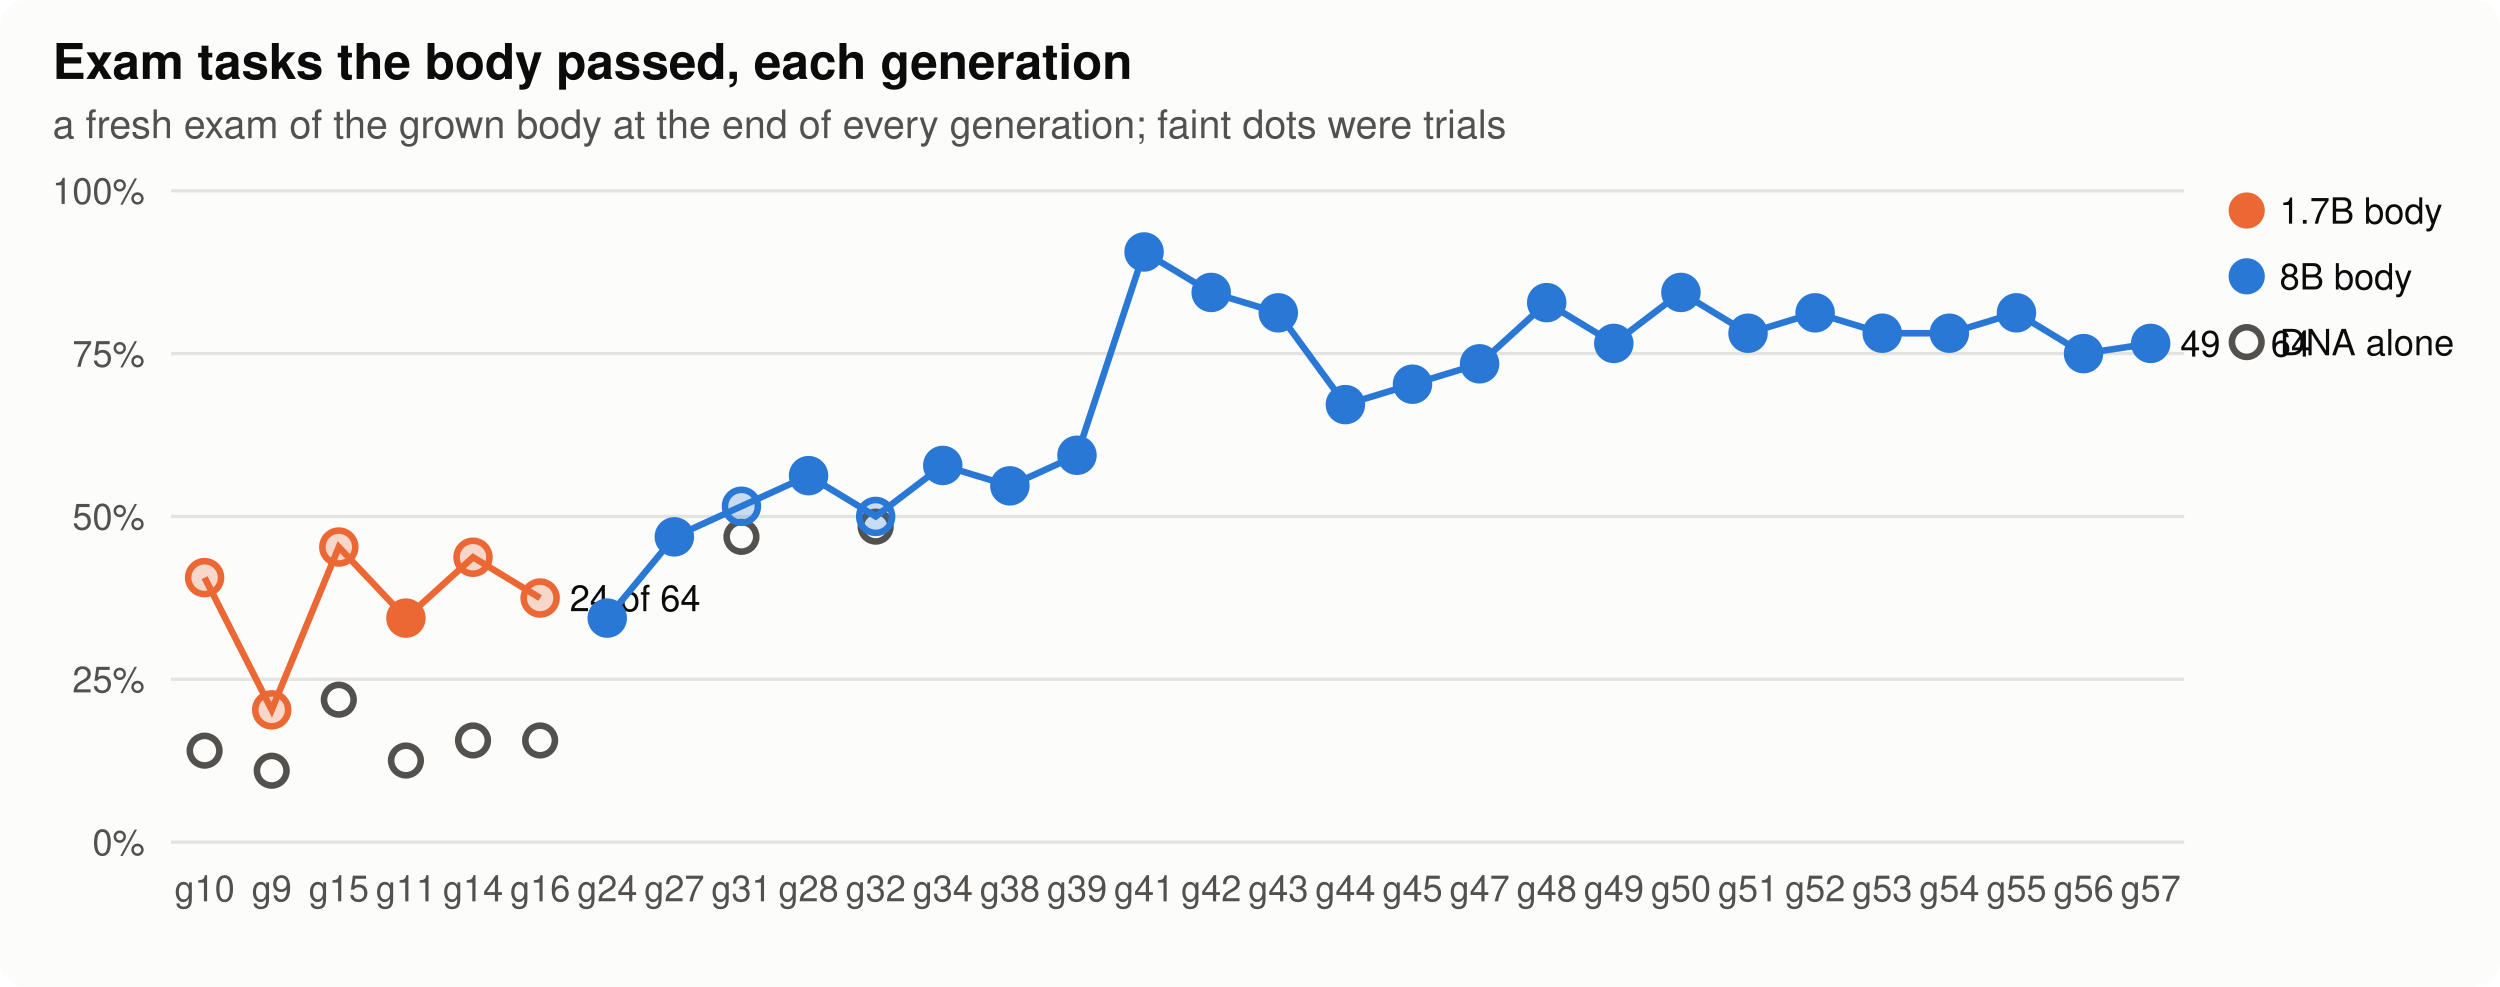
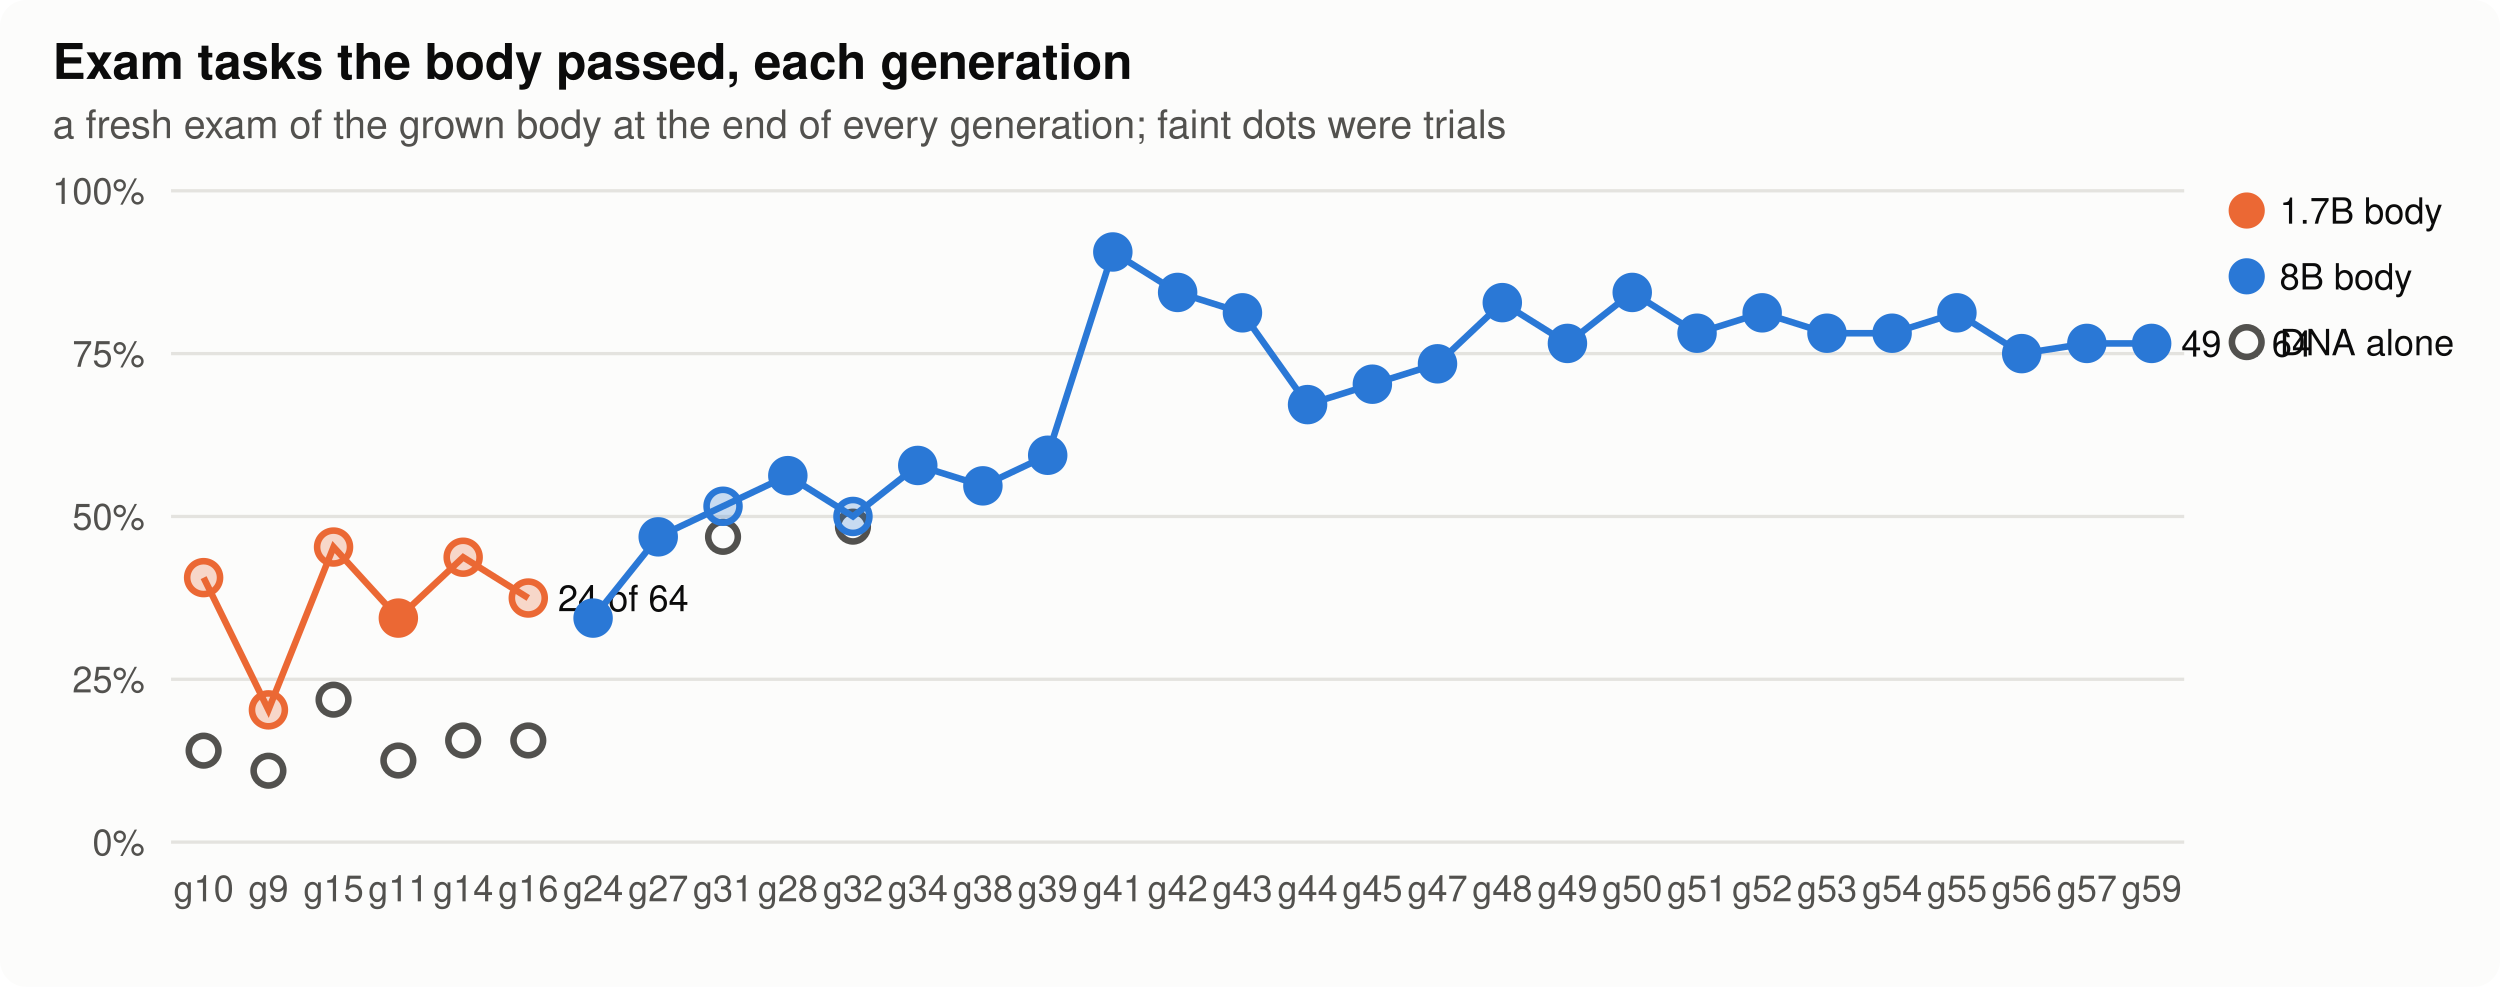
<svg xmlns="http://www.w3.org/2000/svg" width="760" height="300" viewBox="0 0 760 300" role="img" aria-label="Exam tasks the body passed, each generation">
  <style>
.bg{fill:#fcfcfb}.ink{fill:#0b0b0b}.ink2{fill:#52514e}.grid{stroke:#e4e3df}.axis{stroke:#b9b8b2}.dna{stroke:#52514e;fill:#fcfcfb}.lost{fill:#d03b3b}
.st17{fill:#eb6834;stroke:#eb6834}.lt17{stroke:#eb6834;fill:none}.st80{fill:#2a78d6;stroke:#2a78d6}.lt80{stroke:#2a78d6;fill:none}.h0{fill:#e8f1fc}.h1{fill:#cde2fb}.h2{fill:#9ec5f4}.h3{fill:#6da7ec}.h4{fill:#3987e5}.h5{fill:#256abf}.h6{fill:#184f95}
@media (prefers-color-scheme: dark){.bg{fill:#1a1a19}.ink{fill:#f0efec}.ink2{fill:#c3c2b7}.grid{stroke:#2c2c2a}.axis{stroke:#5a5955}.dna{stroke:#c3c2b7;fill:#1a1a19}.lost{fill:#e66767}.st17{fill:#d95926;stroke:#d95926}.lt17{stroke:#d95926;fill:none}.st80{fill:#3987e5;stroke:#3987e5}.lt80{stroke:#3987e5;fill:none}.h0{fill:#1f2a38}.h1{fill:#173a66}.h2{fill:#1c5cab}.h3{fill:#2a78d6}.h4{fill:#5598e7}.h5{fill:#86b6ef}.h6{fill:#b7d3f6}}
text{font-family:-apple-system,"Segoe UI",Helvetica,Arial,sans-serif}
</style>
  <rect class="bg" width="760" height="300" rx="8" />
  <text x="16.0" y="24.0" class="ink" font-size="15" text-anchor="start" font-weight="600">Exam tasks the body passed, each generation</text>
  <text x="16.0" y="42.0" class="ink2" font-size="12" text-anchor="start" font-weight="normal">a fresh exam of the grown body at the end of every generation; faint dots were trials</text>
  <line class="grid" x1="52" x2="664" y1="256.0" y2="256.0" stroke-width="1" />
  <text x="44.0" y="260.0" class="ink2" font-size="11" text-anchor="end" font-weight="normal">0%</text>
  <line class="grid" x1="52" x2="664" y1="206.5" y2="206.5" stroke-width="1" />
  <text x="44.0" y="210.5" class="ink2" font-size="11" text-anchor="end" font-weight="normal">25%</text>
  <line class="grid" x1="52" x2="664" y1="157.0" y2="157.0" stroke-width="1" />
  <text x="44.0" y="161.0" class="ink2" font-size="11" text-anchor="end" font-weight="normal">50%</text>
  <line class="grid" x1="52" x2="664" y1="107.5" y2="107.5" stroke-width="1" />
  <text x="44.0" y="111.5" class="ink2" font-size="11" text-anchor="end" font-weight="normal">75%</text>
  <line class="grid" x1="52" x2="664" y1="58.0" y2="58.0" stroke-width="1" />
  <text x="44.0" y="62.0" class="ink2" font-size="11" text-anchor="end" font-weight="normal">100%</text>
-   <text x="62.2" y="274.0" class="ink2" font-size="11" text-anchor="middle" font-weight="normal">g10</text>
-   <text x="82.6" y="274.0" class="ink2" font-size="11" text-anchor="middle" font-weight="normal">g9</text>
-   <text x="103.0" y="274.0" class="ink2" font-size="11" text-anchor="middle" font-weight="normal">g15</text>
-   <text x="123.4" y="274.0" class="ink2" font-size="11" text-anchor="middle" font-weight="normal">g11</text>
-   <text x="143.8" y="274.0" class="ink2" font-size="11" text-anchor="middle" font-weight="normal">g14</text>
-   <text x="164.2" y="274.0" class="ink2" font-size="11" text-anchor="middle" font-weight="normal">g16</text>
-   <text x="184.6" y="274.0" class="ink2" font-size="11" text-anchor="middle" font-weight="normal">g24</text>
-   <text x="205.0" y="274.0" class="ink2" font-size="11" text-anchor="middle" font-weight="normal">g27</text>
-   <text x="225.4" y="274.0" class="ink2" font-size="11" text-anchor="middle" font-weight="normal">g31</text>
-   <text x="245.8" y="274.0" class="ink2" font-size="11" text-anchor="middle" font-weight="normal">g28</text>
-   <text x="266.2" y="274.0" class="ink2" font-size="11" text-anchor="middle" font-weight="normal">g32</text>
-   <text x="286.6" y="274.0" class="ink2" font-size="11" text-anchor="middle" font-weight="normal">g34</text>
-   <text x="307.0" y="274.0" class="ink2" font-size="11" text-anchor="middle" font-weight="normal">g38</text>
-   <text x="327.4" y="274.0" class="ink2" font-size="11" text-anchor="middle" font-weight="normal">g39</text>
-   <text x="347.8" y="274.0" class="ink2" font-size="11" text-anchor="middle" font-weight="normal">g41</text>
-   <text x="368.2" y="274.0" class="ink2" font-size="11" text-anchor="middle" font-weight="normal">g42</text>
-   <text x="388.6" y="274.0" class="ink2" font-size="11" text-anchor="middle" font-weight="normal">g43</text>
-   <text x="409.0" y="274.0" class="ink2" font-size="11" text-anchor="middle" font-weight="normal">g44</text>
-   <text x="429.4" y="274.0" class="ink2" font-size="11" text-anchor="middle" font-weight="normal">g45</text>
-   <text x="449.8" y="274.0" class="ink2" font-size="11" text-anchor="middle" font-weight="normal">g47</text>
-   <text x="470.2" y="274.0" class="ink2" font-size="11" text-anchor="middle" font-weight="normal">g48</text>
-   <text x="490.6" y="274.0" class="ink2" font-size="11" text-anchor="middle" font-weight="normal">g49</text>
-   <text x="511.0" y="274.0" class="ink2" font-size="11" text-anchor="middle" font-weight="normal">g50</text>
-   <text x="531.4" y="274.0" class="ink2" font-size="11" text-anchor="middle" font-weight="normal">g51</text>
-   <text x="551.8" y="274.0" class="ink2" font-size="11" text-anchor="middle" font-weight="normal">g52</text>
-   <text x="572.2" y="274.0" class="ink2" font-size="11" text-anchor="middle" font-weight="normal">g53</text>
-   <text x="592.6" y="274.0" class="ink2" font-size="11" text-anchor="middle" font-weight="normal">g54</text>
-   <text x="613.0" y="274.0" class="ink2" font-size="11" text-anchor="middle" font-weight="normal">g55</text>
-   <text x="633.4" y="274.0" class="ink2" font-size="11" text-anchor="middle" font-weight="normal">g56</text>
-   <text x="653.8" y="274.0" class="ink2" font-size="11" text-anchor="middle" font-weight="normal">g57</text>
-   <circle class="dna" cx="62.2" cy="228.2" r="4.5" stroke-width="2" />
-   <circle class="dna" cx="82.6" cy="234.3" r="4.5" stroke-width="2" />
-   <circle class="dna" cx="103.0" cy="212.7" r="4.5" stroke-width="2" />
-   <circle class="dna" cx="123.4" cy="231.2" r="4.5" stroke-width="2" />
-   <circle class="dna" cx="143.8" cy="225.1" r="4.5" stroke-width="2" />
-   <circle class="dna" cx="164.2" cy="225.1" r="4.5" stroke-width="2" />
-   <circle class="dna" cx="225.4" cy="163.2" r="4.5" stroke-width="2" />
-   <circle class="dna" cx="266.2" cy="160.1" r="4.5" stroke-width="2" />
-   <polyline class="lt17" stroke-width="2" points="62.2,175.6 82.6,215.8 103.0,166.3 123.4,187.9 143.8,169.4 164.2,181.8" />
-   <circle class="st17" cx="62.2" cy="175.6" r="5" stroke-width="2" fill-opacity="0.25" />
-   <circle class="st17" cx="82.6" cy="215.8" r="5" stroke-width="2" fill-opacity="0.25" />
-   <circle class="st17" cx="103.0" cy="166.3" r="5" stroke-width="2" fill-opacity="0.25" />
-   <circle class="st17" cx="123.4" cy="187.9" r="5" stroke-width="2" />
-   <circle class="st17" cx="143.8" cy="169.4" r="5" stroke-width="2" fill-opacity="0.25" />
-   <circle class="st17" cx="164.2" cy="181.8" r="5" stroke-width="2" fill-opacity="0.25" />
-   <text x="173.2" y="185.8" class="ink" font-size="11" text-anchor="start" font-weight="normal">24 of 64</text>
-   <polyline class="lt80" stroke-width="2" points="184.6,187.9 205.0,163.2 225.4,153.9 245.8,144.6 266.2,157.0 286.6,141.5 307.0,147.7 327.4,138.4 347.8,76.6 368.2,88.9 388.6,95.1 409.0,123.0 429.4,116.8 449.8,110.6 470.2,92.0 490.6,104.4 511.0,88.9 531.4,101.3 551.8,95.1 572.2,101.3 592.6,101.3 613.0,95.1 633.4,107.5 653.8,104.4" />
-   <circle class="st80" cx="184.6" cy="187.9" r="5" stroke-width="2" />
-   <circle class="st80" cx="205.0" cy="163.2" r="5" stroke-width="2" />
-   <circle class="st80" cx="225.4" cy="153.9" r="5" stroke-width="2" fill-opacity="0.25" />
-   <circle class="st80" cx="245.8" cy="144.6" r="5" stroke-width="2" />
-   <circle class="st80" cx="266.2" cy="157.0" r="5" stroke-width="2" fill-opacity="0.25" />
-   <circle class="st80" cx="286.6" cy="141.5" r="5" stroke-width="2" />
-   <circle class="st80" cx="307.0" cy="147.7" r="5" stroke-width="2" />
-   <circle class="st80" cx="327.4" cy="138.4" r="5" stroke-width="2" />
-   <circle class="st80" cx="347.8" cy="76.6" r="5" stroke-width="2" />
-   <circle class="st80" cx="368.2" cy="88.9" r="5" stroke-width="2" />
-   <circle class="st80" cx="388.6" cy="95.1" r="5" stroke-width="2" />
-   <circle class="st80" cx="409.0" cy="123.0" r="5" stroke-width="2" />
-   <circle class="st80" cx="429.4" cy="116.8" r="5" stroke-width="2" />
-   <circle class="st80" cx="449.8" cy="110.6" r="5" stroke-width="2" />
-   <circle class="st80" cx="470.2" cy="92.0" r="5" stroke-width="2" />
-   <circle class="st80" cx="490.6" cy="104.4" r="5" stroke-width="2" />
-   <circle class="st80" cx="511.0" cy="88.9" r="5" stroke-width="2" />
-   <circle class="st80" cx="531.4" cy="101.3" r="5" stroke-width="2" />
-   <circle class="st80" cx="551.8" cy="95.1" r="5" stroke-width="2" />
-   <circle class="st80" cx="572.2" cy="101.3" r="5" stroke-width="2" />
-   <circle class="st80" cx="592.6" cy="101.3" r="5" stroke-width="2" />
-   <circle class="st80" cx="613.0" cy="95.1" r="5" stroke-width="2" />
-   <circle class="st80" cx="633.4" cy="107.5" r="5" stroke-width="2" />
-   <circle class="st80" cx="653.8" cy="104.4" r="5" stroke-width="2" />
-   <text x="662.8" y="108.4" class="ink" font-size="11" text-anchor="start" font-weight="normal">49 of 64</text>
+   <text x="61.9" y="274.0" class="ink2" font-size="11" text-anchor="middle" font-weight="normal">g10</text>
+   <text x="81.6" y="274.0" class="ink2" font-size="11" text-anchor="middle" font-weight="normal">g9</text>
+   <text x="101.4" y="274.0" class="ink2" font-size="11" text-anchor="middle" font-weight="normal">g15</text>
+   <text x="121.1" y="274.0" class="ink2" font-size="11" text-anchor="middle" font-weight="normal">g11</text>
+   <text x="140.8" y="274.0" class="ink2" font-size="11" text-anchor="middle" font-weight="normal">g14</text>
+   <text x="160.6" y="274.0" class="ink2" font-size="11" text-anchor="middle" font-weight="normal">g16</text>
+   <text x="180.3" y="274.0" class="ink2" font-size="11" text-anchor="middle" font-weight="normal">g24</text>
+   <text x="200.1" y="274.0" class="ink2" font-size="11" text-anchor="middle" font-weight="normal">g27</text>
+   <text x="219.8" y="274.0" class="ink2" font-size="11" text-anchor="middle" font-weight="normal">g31</text>
+   <text x="239.5" y="274.0" class="ink2" font-size="11" text-anchor="middle" font-weight="normal">g28</text>
+   <text x="259.3" y="274.0" class="ink2" font-size="11" text-anchor="middle" font-weight="normal">g32</text>
+   <text x="279.0" y="274.0" class="ink2" font-size="11" text-anchor="middle" font-weight="normal">g34</text>
+   <text x="298.8" y="274.0" class="ink2" font-size="11" text-anchor="middle" font-weight="normal">g38</text>
+   <text x="318.5" y="274.0" class="ink2" font-size="11" text-anchor="middle" font-weight="normal">g39</text>
+   <text x="338.3" y="274.0" class="ink2" font-size="11" text-anchor="middle" font-weight="normal">g41</text>
+   <text x="358.0" y="274.0" class="ink2" font-size="11" text-anchor="middle" font-weight="normal">g42</text>
+   <text x="377.7" y="274.0" class="ink2" font-size="11" text-anchor="middle" font-weight="normal">g43</text>
+   <text x="397.5" y="274.0" class="ink2" font-size="11" text-anchor="middle" font-weight="normal">g44</text>
+   <text x="417.2" y="274.0" class="ink2" font-size="11" text-anchor="middle" font-weight="normal">g45</text>
+   <text x="437.0" y="274.0" class="ink2" font-size="11" text-anchor="middle" font-weight="normal">g47</text>
+   <text x="456.7" y="274.0" class="ink2" font-size="11" text-anchor="middle" font-weight="normal">g48</text>
+   <text x="476.5" y="274.0" class="ink2" font-size="11" text-anchor="middle" font-weight="normal">g49</text>
+   <text x="496.2" y="274.0" class="ink2" font-size="11" text-anchor="middle" font-weight="normal">g50</text>
+   <text x="515.9" y="274.0" class="ink2" font-size="11" text-anchor="middle" font-weight="normal">g51</text>
+   <text x="535.7" y="274.0" class="ink2" font-size="11" text-anchor="middle" font-weight="normal">g52</text>
+   <text x="555.4" y="274.0" class="ink2" font-size="11" text-anchor="middle" font-weight="normal">g53</text>
+   <text x="575.2" y="274.0" class="ink2" font-size="11" text-anchor="middle" font-weight="normal">g54</text>
+   <text x="594.9" y="274.0" class="ink2" font-size="11" text-anchor="middle" font-weight="normal">g55</text>
+   <text x="614.6" y="274.0" class="ink2" font-size="11" text-anchor="middle" font-weight="normal">g56</text>
+   <text x="634.4" y="274.0" class="ink2" font-size="11" text-anchor="middle" font-weight="normal">g57</text>
+   <text x="654.1" y="274.0" class="ink2" font-size="11" text-anchor="middle" font-weight="normal">g59</text>
+   <circle class="dna" cx="61.9" cy="228.2" r="4.5" stroke-width="2" />
+   <circle class="dna" cx="81.6" cy="234.3" r="4.5" stroke-width="2" />
+   <circle class="dna" cx="101.4" cy="212.7" r="4.5" stroke-width="2" />
+   <circle class="dna" cx="121.1" cy="231.2" r="4.5" stroke-width="2" />
+   <circle class="dna" cx="140.8" cy="225.1" r="4.5" stroke-width="2" />
+   <circle class="dna" cx="160.6" cy="225.1" r="4.5" stroke-width="2" />
+   <circle class="dna" cx="219.8" cy="163.2" r="4.5" stroke-width="2" />
+   <circle class="dna" cx="259.3" cy="160.1" r="4.5" stroke-width="2" />
+   <polyline class="lt17" stroke-width="2" points="61.9,175.6 81.6,215.8 101.4,166.3 121.1,187.9 140.8,169.4 160.6,181.8" />
+   <circle class="st17" cx="61.9" cy="175.6" r="5" stroke-width="2" fill-opacity="0.25" />
+   <circle class="st17" cx="81.6" cy="215.8" r="5" stroke-width="2" fill-opacity="0.25" />
+   <circle class="st17" cx="101.4" cy="166.3" r="5" stroke-width="2" fill-opacity="0.25" />
+   <circle class="st17" cx="121.1" cy="187.9" r="5" stroke-width="2" />
+   <circle class="st17" cx="140.8" cy="169.4" r="5" stroke-width="2" fill-opacity="0.25" />
+   <circle class="st17" cx="160.6" cy="181.8" r="5" stroke-width="2" fill-opacity="0.25" />
+   <text x="169.6" y="185.8" class="ink" font-size="11" text-anchor="start" font-weight="normal">24 of 64</text>
+   <polyline class="lt80" stroke-width="2" points="180.3,187.9 200.1,163.2 219.8,153.9 239.5,144.6 259.3,157.0 279.0,141.5 298.8,147.7 318.5,138.4 338.3,76.6 358.0,88.9 377.7,95.1 397.5,123.0 417.2,116.8 437.0,110.6 456.7,92.0 476.5,104.4 496.2,88.9 515.9,101.3 535.7,95.1 555.4,101.3 575.2,101.3 594.9,95.1 614.6,107.5 634.4,104.4 654.1,104.4" />
+   <circle class="st80" cx="180.3" cy="187.9" r="5" stroke-width="2" />
+   <circle class="st80" cx="200.1" cy="163.2" r="5" stroke-width="2" />
+   <circle class="st80" cx="219.8" cy="153.9" r="5" stroke-width="2" fill-opacity="0.25" />
+   <circle class="st80" cx="239.5" cy="144.6" r="5" stroke-width="2" />
+   <circle class="st80" cx="259.3" cy="157.0" r="5" stroke-width="2" fill-opacity="0.25" />
+   <circle class="st80" cx="279.0" cy="141.5" r="5" stroke-width="2" />
+   <circle class="st80" cx="298.8" cy="147.7" r="5" stroke-width="2" />
+   <circle class="st80" cx="318.5" cy="138.4" r="5" stroke-width="2" />
+   <circle class="st80" cx="338.3" cy="76.6" r="5" stroke-width="2" />
+   <circle class="st80" cx="358.0" cy="88.9" r="5" stroke-width="2" />
+   <circle class="st80" cx="377.7" cy="95.1" r="5" stroke-width="2" />
+   <circle class="st80" cx="397.5" cy="123.0" r="5" stroke-width="2" />
+   <circle class="st80" cx="417.2" cy="116.8" r="5" stroke-width="2" />
+   <circle class="st80" cx="437.0" cy="110.6" r="5" stroke-width="2" />
+   <circle class="st80" cx="456.7" cy="92.0" r="5" stroke-width="2" />
+   <circle class="st80" cx="476.5" cy="104.4" r="5" stroke-width="2" />
+   <circle class="st80" cx="496.2" cy="88.9" r="5" stroke-width="2" />
+   <circle class="st80" cx="515.9" cy="101.3" r="5" stroke-width="2" />
+   <circle class="st80" cx="535.7" cy="95.1" r="5" stroke-width="2" />
+   <circle class="st80" cx="555.4" cy="101.3" r="5" stroke-width="2" />
+   <circle class="st80" cx="575.2" cy="101.3" r="5" stroke-width="2" />
+   <circle class="st80" cx="594.9" cy="95.1" r="5" stroke-width="2" />
+   <circle class="st80" cx="614.6" cy="107.5" r="5" stroke-width="2" />
+   <circle class="st80" cx="634.4" cy="104.4" r="5" stroke-width="2" />
+   <circle class="st80" cx="654.1" cy="104.4" r="5" stroke-width="2" />
+   <text x="663.1" y="108.4" class="ink" font-size="11" text-anchor="start" font-weight="normal">49 of 64</text>
  <circle class="st17" cx="683" cy="64" r="5" />
  <text x="693.0" y="68.0" class="ink" font-size="11" text-anchor="start" font-weight="normal">1.7B body</text>
  <circle class="st80" cx="683" cy="84" r="5" />
  <text x="693.0" y="88.0" class="ink" font-size="11" text-anchor="start" font-weight="normal">8B body</text>
  <circle class="dna" cx="683" cy="104" r="4.5" stroke-width="2" />
  <text x="693.0" y="108.0" class="ink" font-size="11" text-anchor="start" font-weight="normal">DNA alone</text>
</svg>
